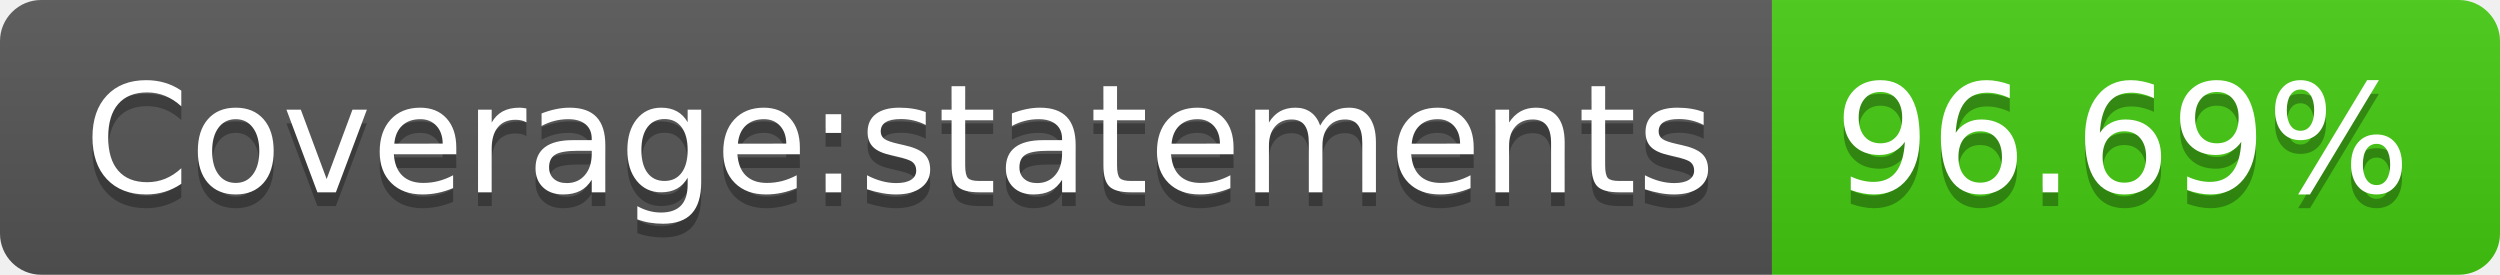
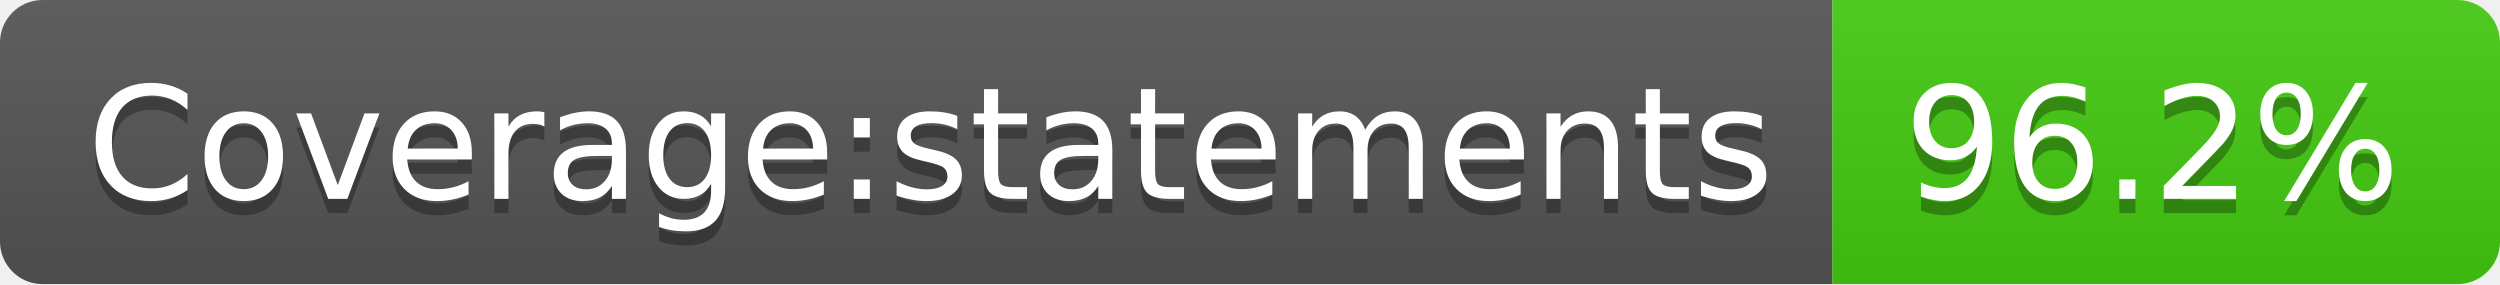
- <svg xmlns="http://www.w3.org/2000/svg" width="182" height="20" role="img" aria-label="Coverage:statements: 96.69%">
+ <svg xmlns="http://www.w3.org/2000/svg" width="176" height="20" role="img" aria-label="Coverage:statements: 96.2%">
  <linearGradient id="s" x2="0" y2="100%">
    <stop offset="0" stop-color="#bbb" stop-opacity=".1" />
    <stop offset="1" stop-opacity=".1" />
  </linearGradient>
  <clipPath id="r">
-     <rect width="182" height="20" rx="3" fill="#fff" />
+     <rect width="176" height="20" rx="3" fill="#fff" />
  </clipPath>
  <g clip-path="url(#r)">
    <rect width="129" height="20" fill="#555" />
-     <rect x="129" width="53" height="20" fill="#4c1" />
-     <rect width="182" height="20" fill="url(#s)" />
+     <rect x="129" width="47" height="20" fill="#4c1" />
+     <rect width="176" height="20" fill="url(#s)" />
  </g>
  <g fill="#fff" text-anchor="middle" font-family="Verdana,Geneva,DejaVu Sans,sans-serif" text-rendering="geometricPrecision" font-size="110">
    <text aria-hidden="true" x="655" y="150" fill="#010101" fill-opacity=".3" transform="scale(.1)" textLength="1190">Coverage:statements</text>
    <text x="655" y="140" transform="scale(.1)" fill="#fff" textLength="1190">Coverage:statements</text>
-     <text aria-hidden="true" x="1545" y="150" fill="#010101" fill-opacity=".3" transform="scale(.1)" textLength="430">96.69%</text>
-     <text x="1545" y="140" transform="scale(.1)" fill="#fff" textLength="430">96.69%</text>
+     <text aria-hidden="true" x="1515" y="150" fill="#010101" fill-opacity=".3" transform="scale(.1)" textLength="370">96.2%</text>
+     <text x="1515" y="140" transform="scale(.1)" fill="#fff" textLength="370">96.2%</text>
  </g>
</svg>
